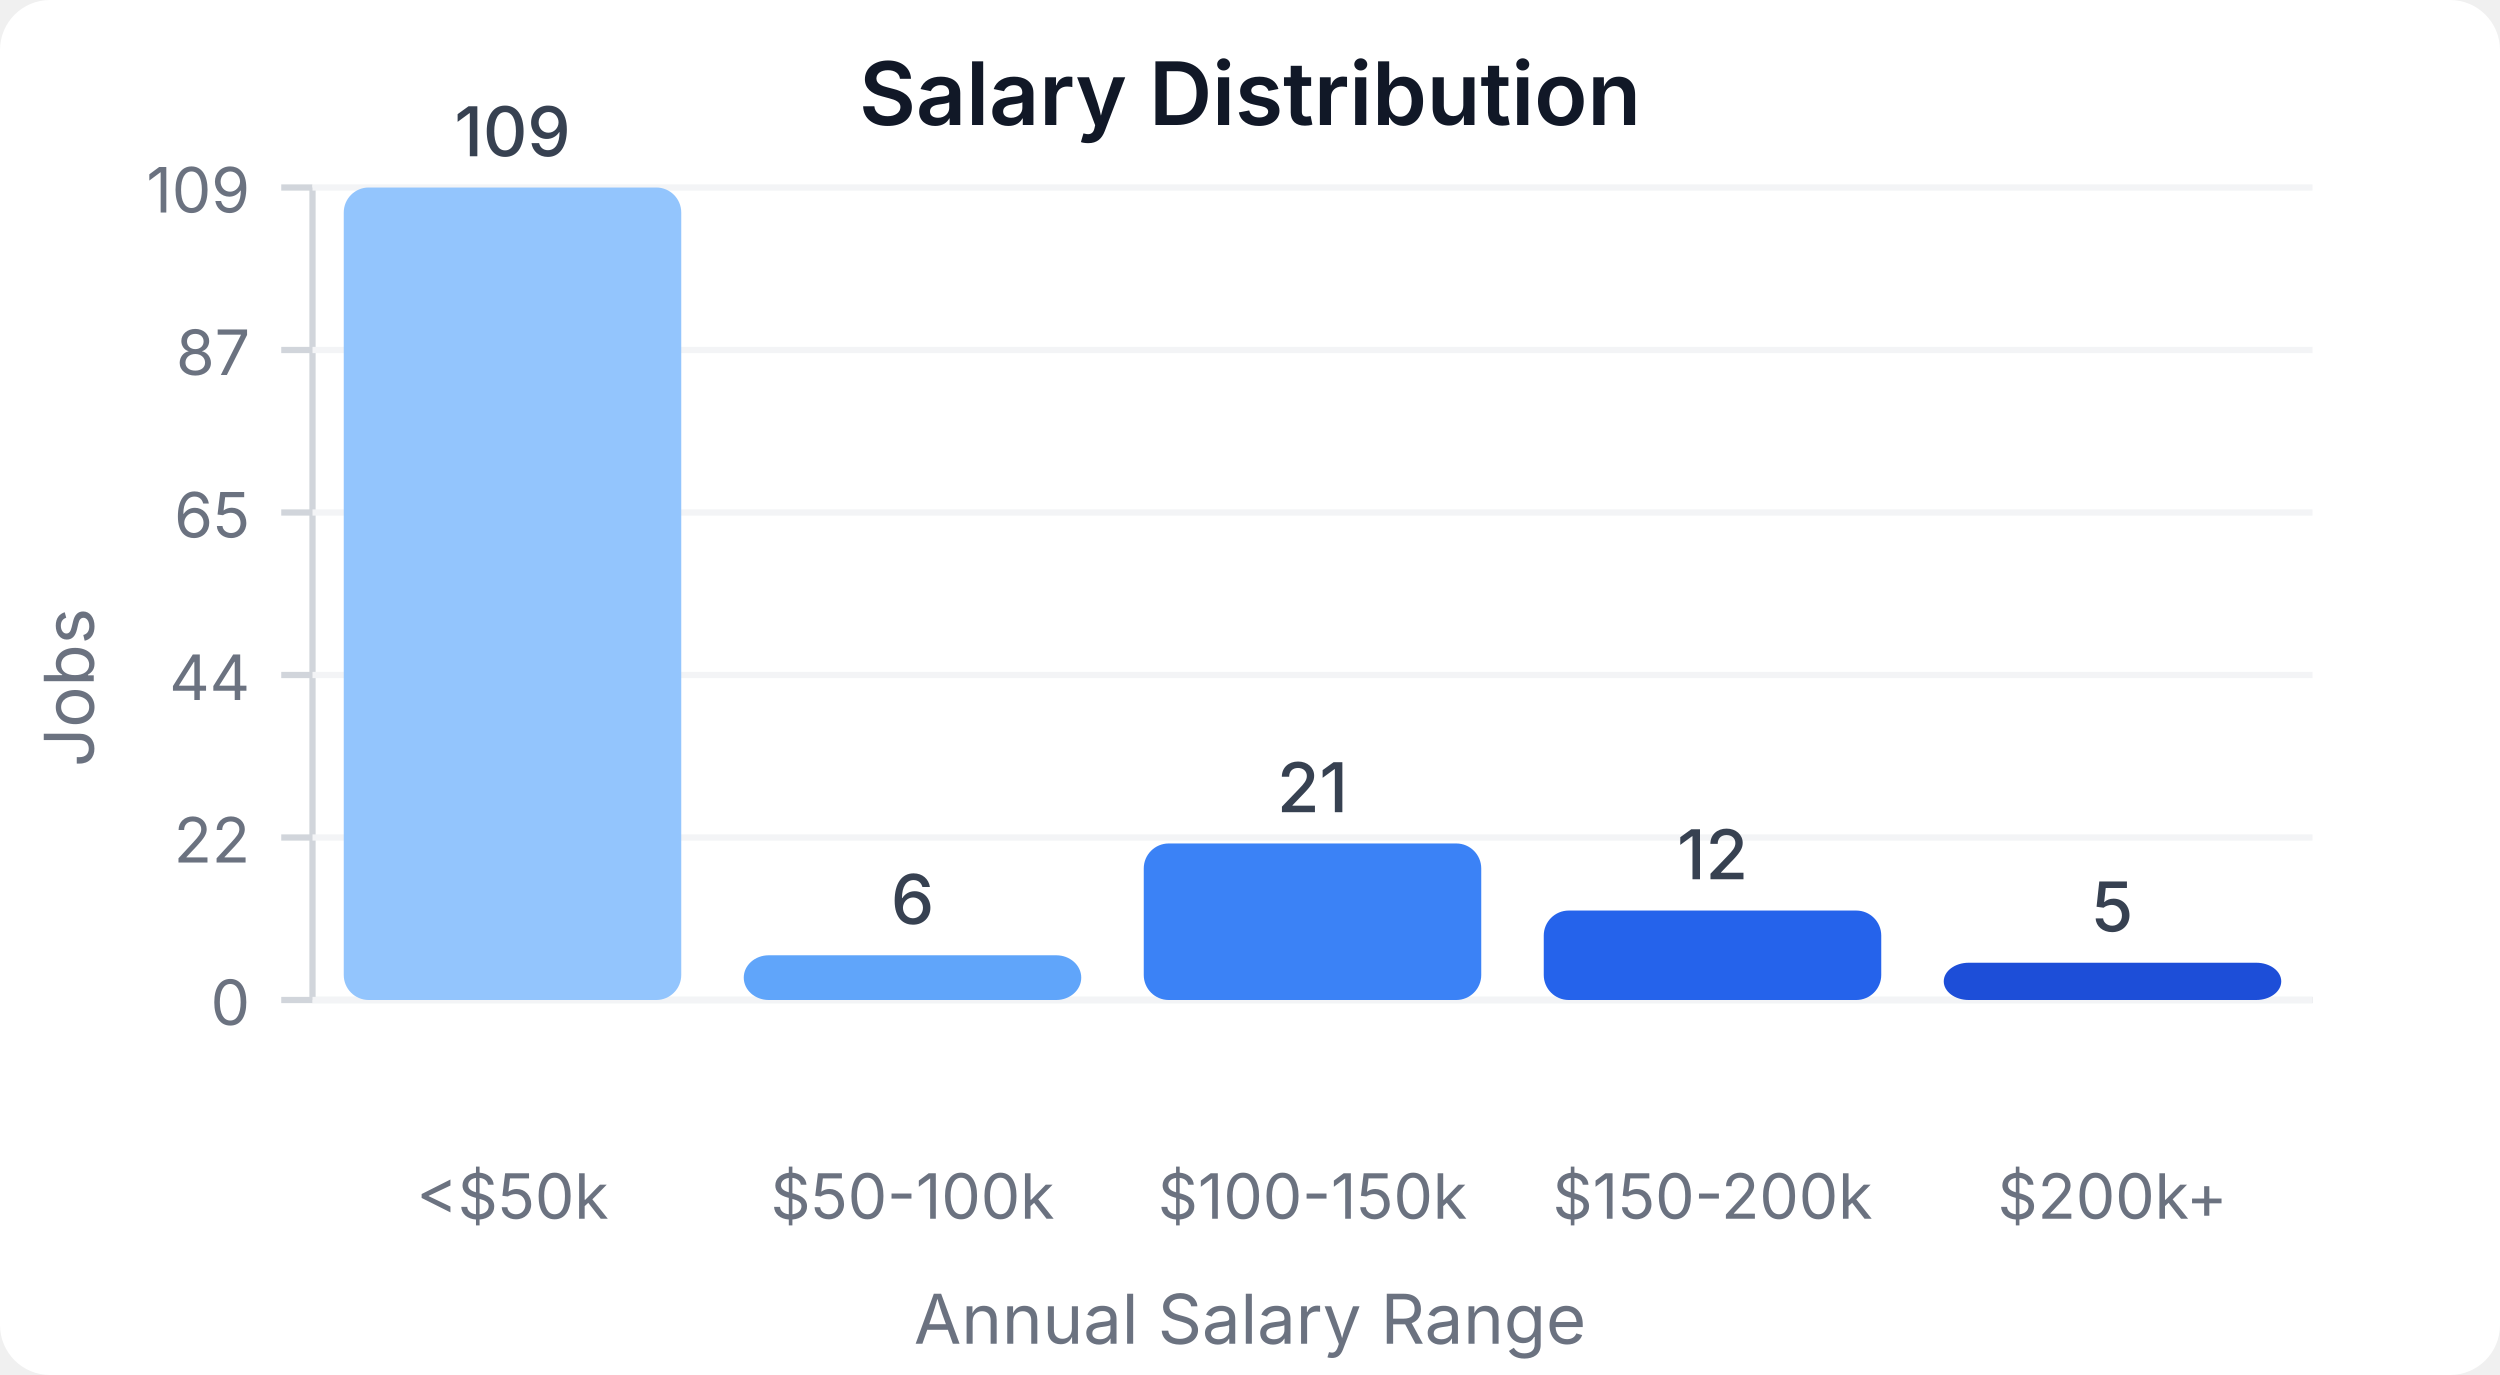
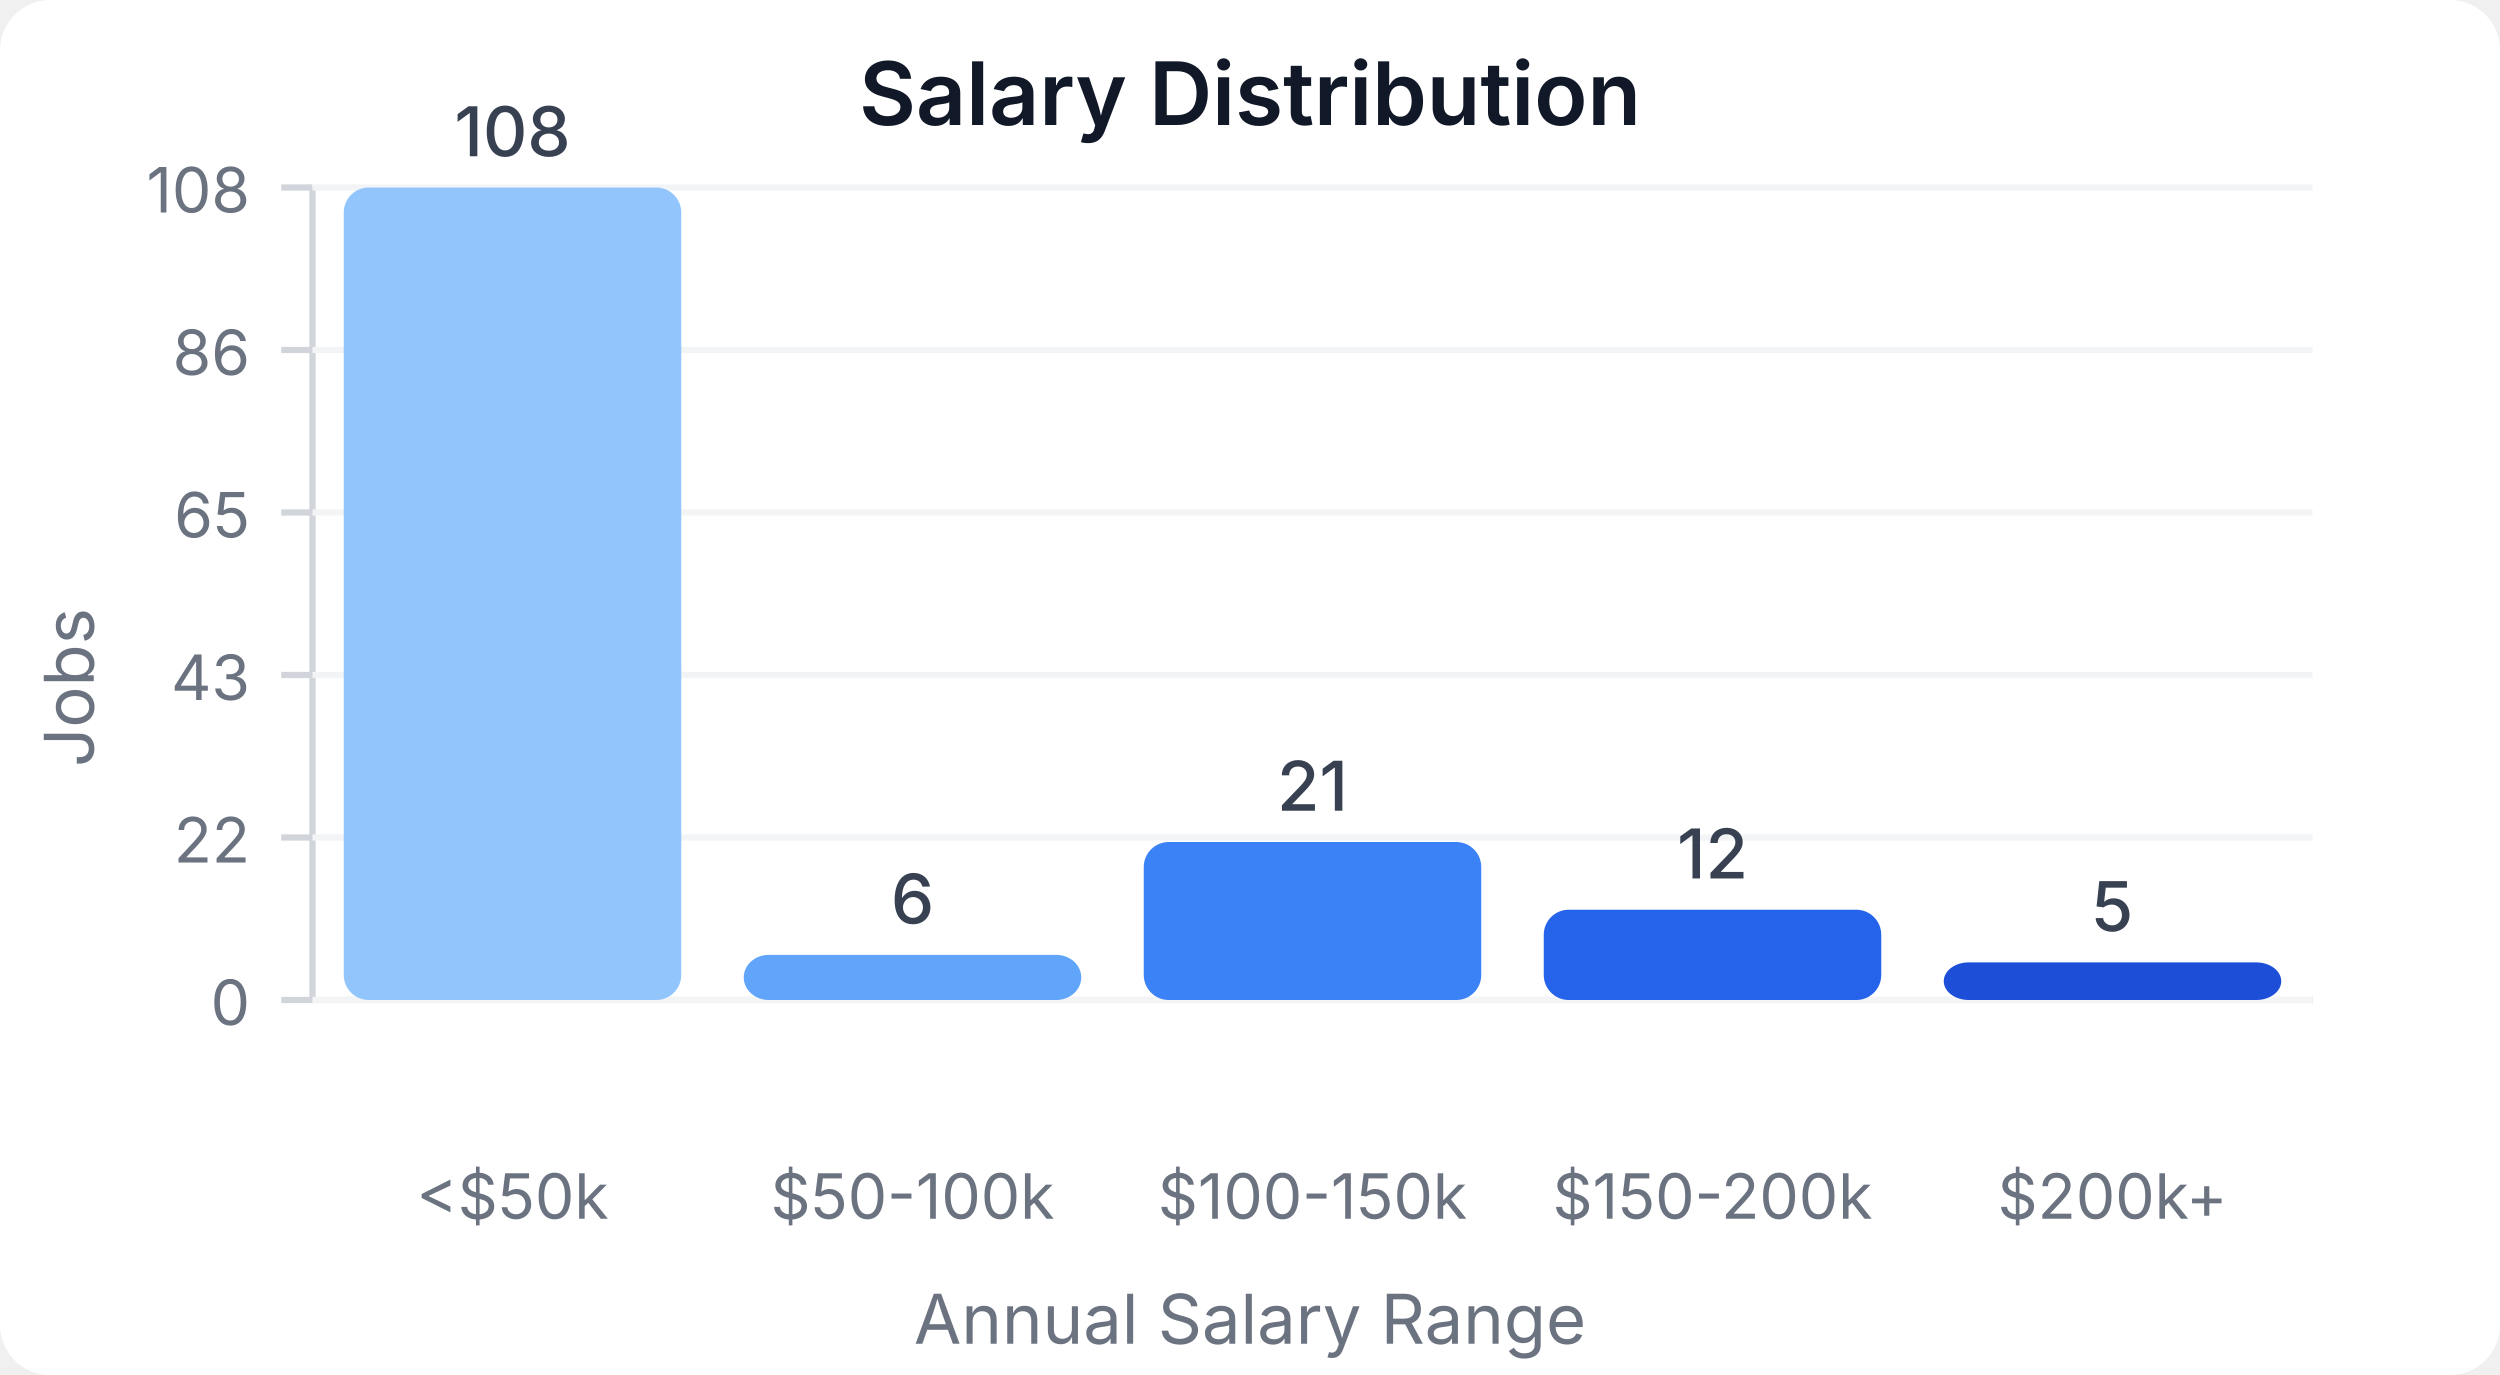
<svg xmlns="http://www.w3.org/2000/svg" width="400" height="220" viewBox="0 0 400 220">
  <style>
    text { font-family: system-ui, -apple-system, sans-serif; }
  </style>
  <rect width="400" height="220" fill="#ffffff" rx="8" />
  <text x="200" y="20" text-anchor="middle" font-size="14" font-weight="600" fill="#111827">Salary Distribution</text>
  <line x1="50" y1="30" x2="50" y2="160" stroke="#d1d5db" stroke-width="1" />
  <line x1="50" y1="160" x2="370" y2="160" stroke="#d1d5db" stroke-width="1" />
  <line x1="45" y1="160" x2="50" y2="160" stroke="#d1d5db" stroke-width="1" />
  <text x="40" y="164" text-anchor="end" font-size="10" fill="#6b7280">0</text>
  <line x1="50" y1="160" x2="370" y2="160" stroke="#f3f4f6" stroke-width="1" />
  <line x1="45" y1="134" x2="50" y2="134" stroke="#d1d5db" stroke-width="1" />
  <text x="40" y="138" text-anchor="end" font-size="10" fill="#6b7280">22</text>
  <line x1="50" y1="134" x2="370" y2="134" stroke="#f3f4f6" stroke-width="1" />
  <line x1="45" y1="108" x2="50" y2="108" stroke="#d1d5db" stroke-width="1" />
-   <text x="40" y="112" text-anchor="end" font-size="10" fill="#6b7280">44</text>
+   <text x="40" y="112" text-anchor="end" font-size="10" fill="#6b7280">43</text>
  <line x1="50" y1="108" x2="370" y2="108" stroke="#f3f4f6" stroke-width="1" />
  <line x1="45" y1="82" x2="50" y2="82" stroke="#d1d5db" stroke-width="1" />
  <text x="40" y="86" text-anchor="end" font-size="10" fill="#6b7280">65</text>
  <line x1="50" y1="82" x2="370" y2="82" stroke="#f3f4f6" stroke-width="1" />
  <line x1="45" y1="56" x2="50" y2="56" stroke="#d1d5db" stroke-width="1" />
-   <text x="40" y="60" text-anchor="end" font-size="10" fill="#6b7280">87</text>
+   <text x="40" y="60" text-anchor="end" font-size="10" fill="#6b7280">86</text>
  <line x1="50" y1="56" x2="370" y2="56" stroke="#f3f4f6" stroke-width="1" />
  <line x1="45" y1="30" x2="50" y2="30" stroke="#d1d5db" stroke-width="1" />
-   <text x="40" y="34" text-anchor="end" font-size="10" fill="#6b7280">109</text>
+   <text x="40" y="34" text-anchor="end" font-size="10" fill="#6b7280">108</text>
  <line x1="50" y1="30" x2="370" y2="30" stroke="#f3f4f6" stroke-width="1" />
  <rect x="55" y="30" width="54" height="130" fill="#93c5fd" rx="4" />
-   <text x="82" y="25" text-anchor="middle" font-size="11" fill="#374151" font-weight="500">109</text>
+   <text x="82" y="25" text-anchor="middle" font-size="11" fill="#374151" font-weight="500">108</text>
  <text x="82" y="195" text-anchor="middle" font-size="10" fill="#6b7280">&lt;$50k</text>
-   <rect x="119" y="152.844" width="54" height="7.156" fill="#60a5fa" rx="4" />
-   <text x="146" y="147.844" text-anchor="middle" font-size="11" fill="#374151" font-weight="500">6</text>
+   <rect x="119" y="152.778" width="54" height="7.222" fill="#60a5fa" rx="4" />
+   <text x="146" y="147.778" text-anchor="middle" font-size="11" fill="#374151" font-weight="500">6</text>
  <text x="146" y="195" text-anchor="middle" font-size="10" fill="#6b7280">$50-100k</text>
-   <rect x="183" y="134.954" width="54" height="25.046" fill="#3b82f6" rx="4" />
-   <text x="210" y="129.954" text-anchor="middle" font-size="11" fill="#374151" font-weight="500">21</text>
+   <rect x="183" y="134.722" width="54" height="25.278" fill="#3b82f6" rx="4" />
+   <text x="210" y="129.722" text-anchor="middle" font-size="11" fill="#374151" font-weight="500">21</text>
  <text x="210" y="195" text-anchor="middle" font-size="10" fill="#6b7280">$100-150k</text>
-   <rect x="247" y="145.688" width="54" height="14.312" fill="#2563eb" rx="4" />
-   <text x="274" y="140.688" text-anchor="middle" font-size="11" fill="#374151" font-weight="500">12</text>
+   <rect x="247" y="145.556" width="54" height="14.444" fill="#2563eb" rx="4" />
+   <text x="274" y="140.556" text-anchor="middle" font-size="11" fill="#374151" font-weight="500">12</text>
  <text x="274" y="195" text-anchor="middle" font-size="10" fill="#6b7280">$150-200k</text>
-   <rect x="311" y="154.037" width="54" height="5.963" fill="#1d4ed8" rx="4" />
-   <text x="338" y="149.037" text-anchor="middle" font-size="11" fill="#374151" font-weight="500">5</text>
+   <rect x="311" y="153.981" width="54" height="6.019" fill="#1d4ed8" rx="4" />
+   <text x="338" y="148.981" text-anchor="middle" font-size="11" fill="#374151" font-weight="500">5</text>
  <text x="338" y="195" text-anchor="middle" font-size="10" fill="#6b7280">$200k+</text>
  <text x="15" y="110" text-anchor="middle" font-size="11" fill="#6b7280" transform="rotate(-90, 15, 110)">Jobs</text>
  <text x="200" y="215" text-anchor="middle" font-size="11" fill="#6b7280">Annual Salary Range</text>
</svg>
